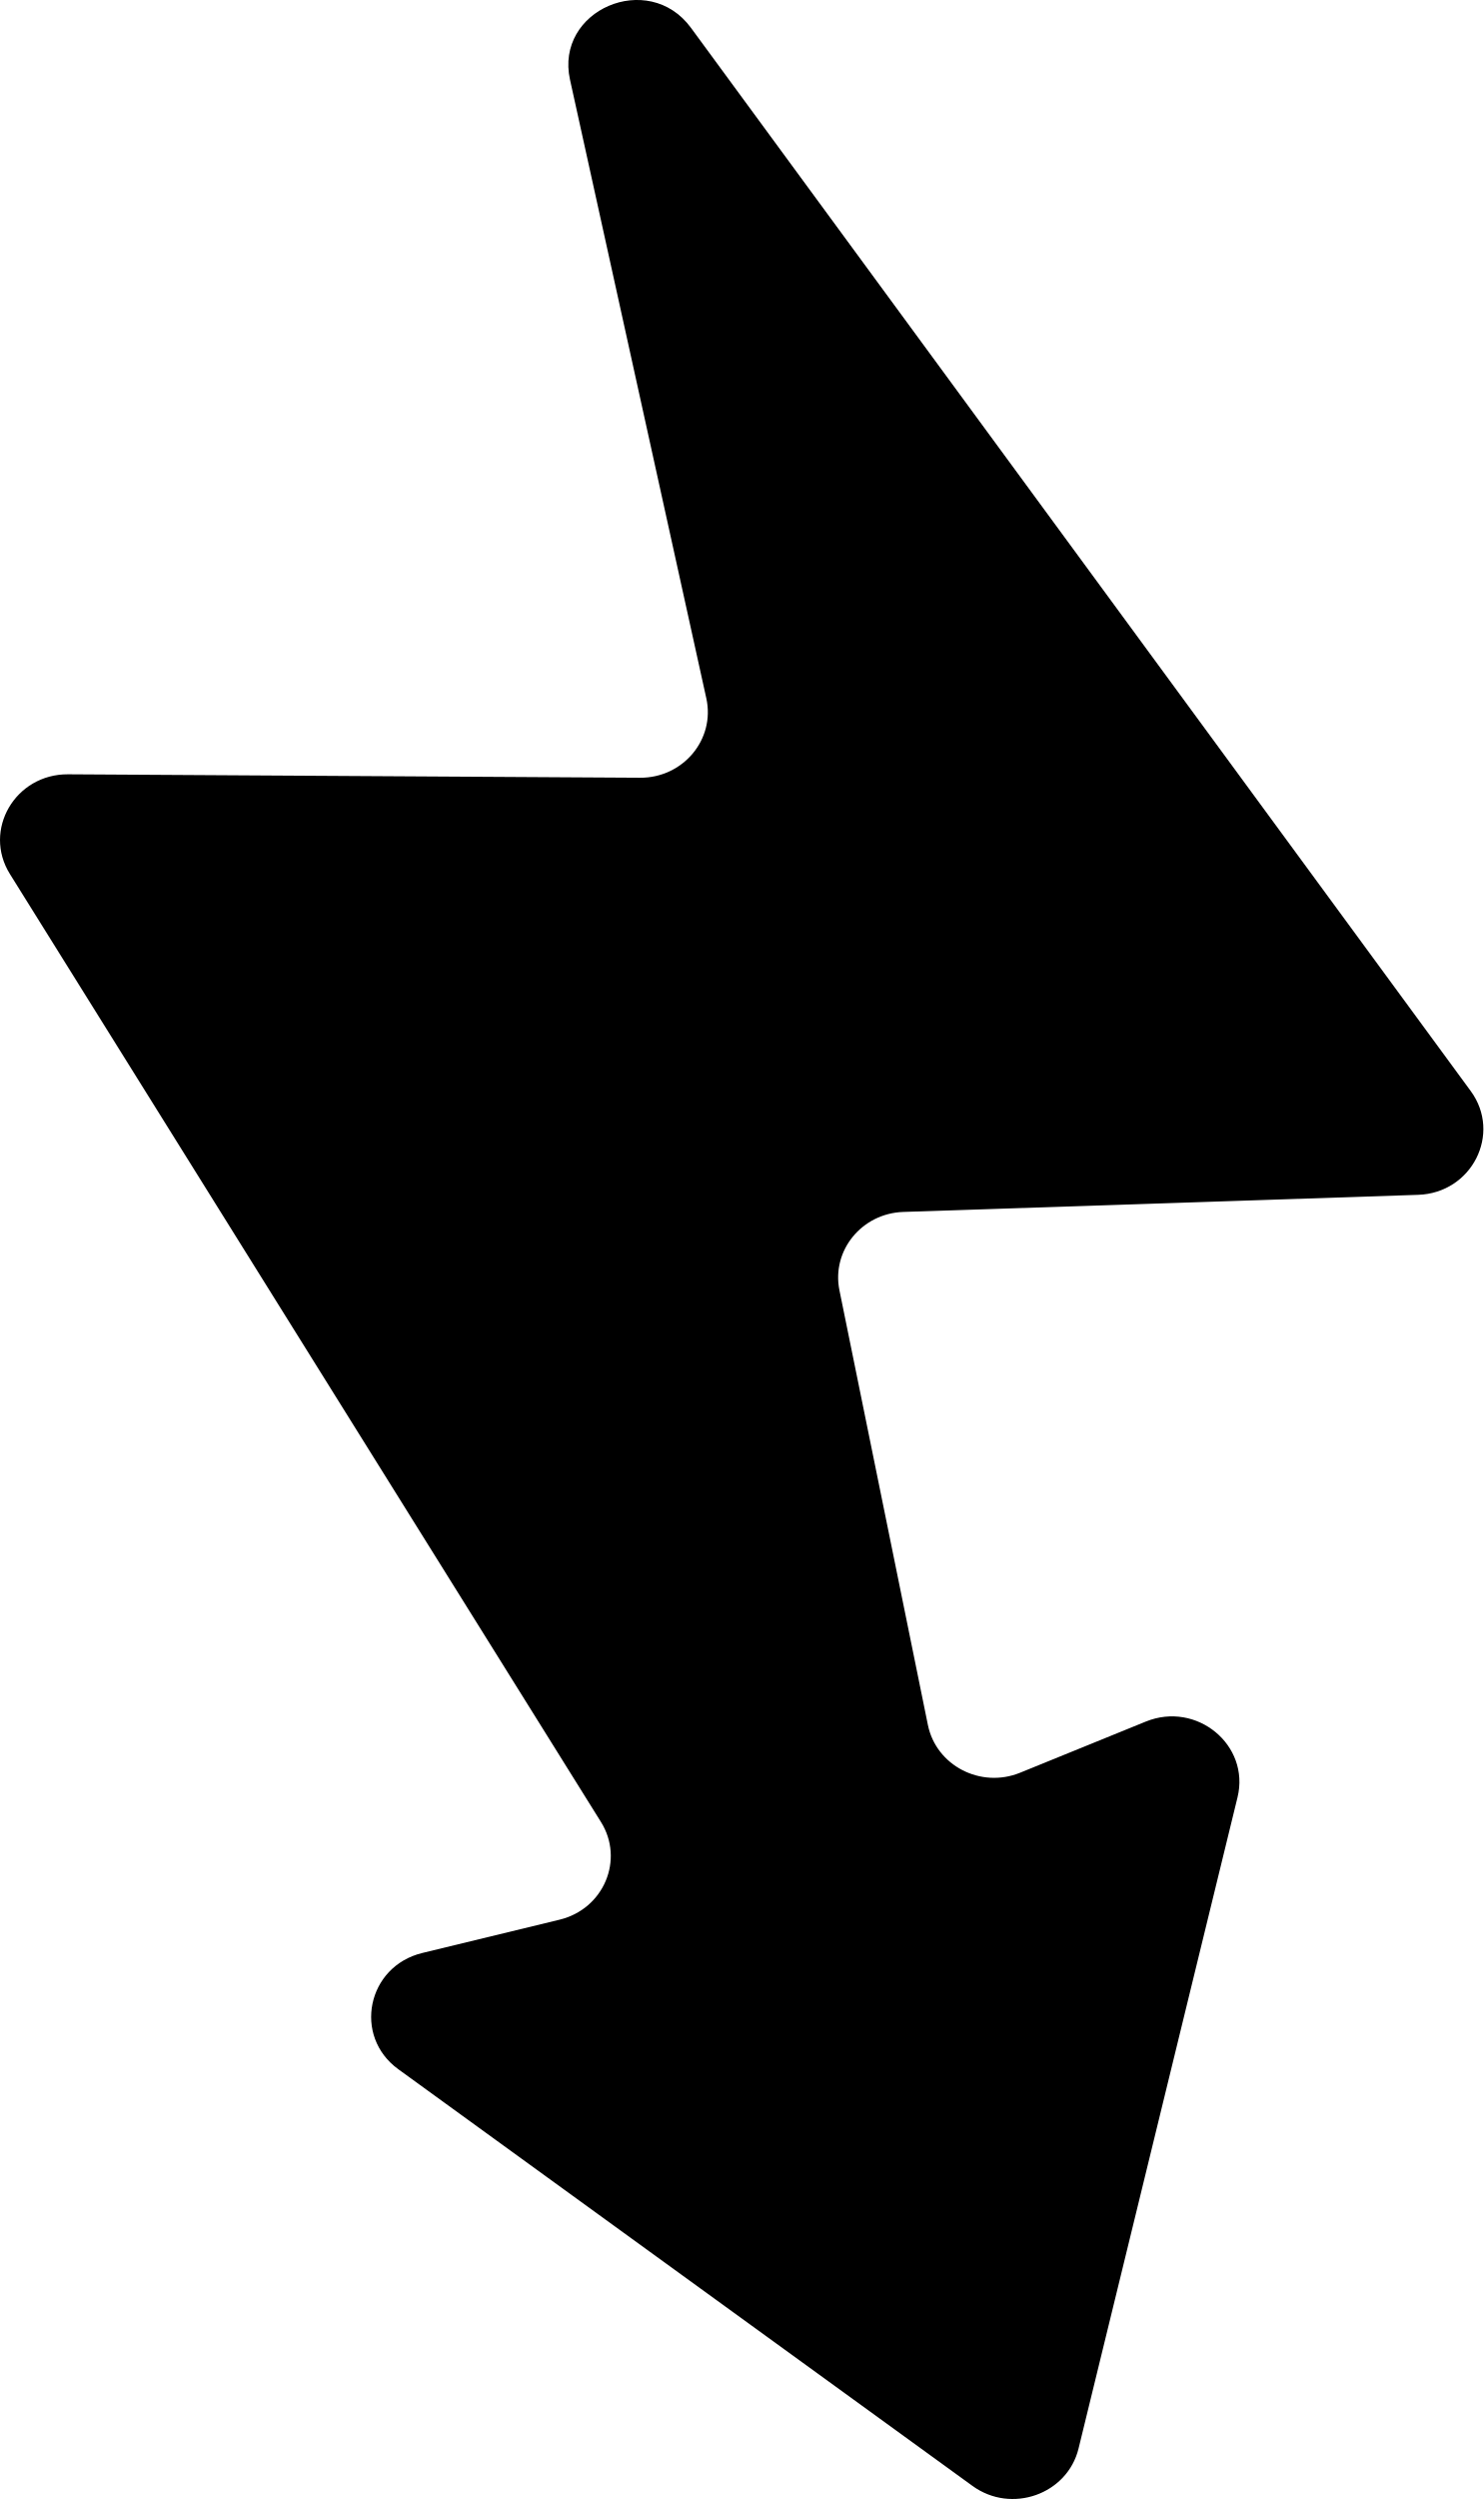
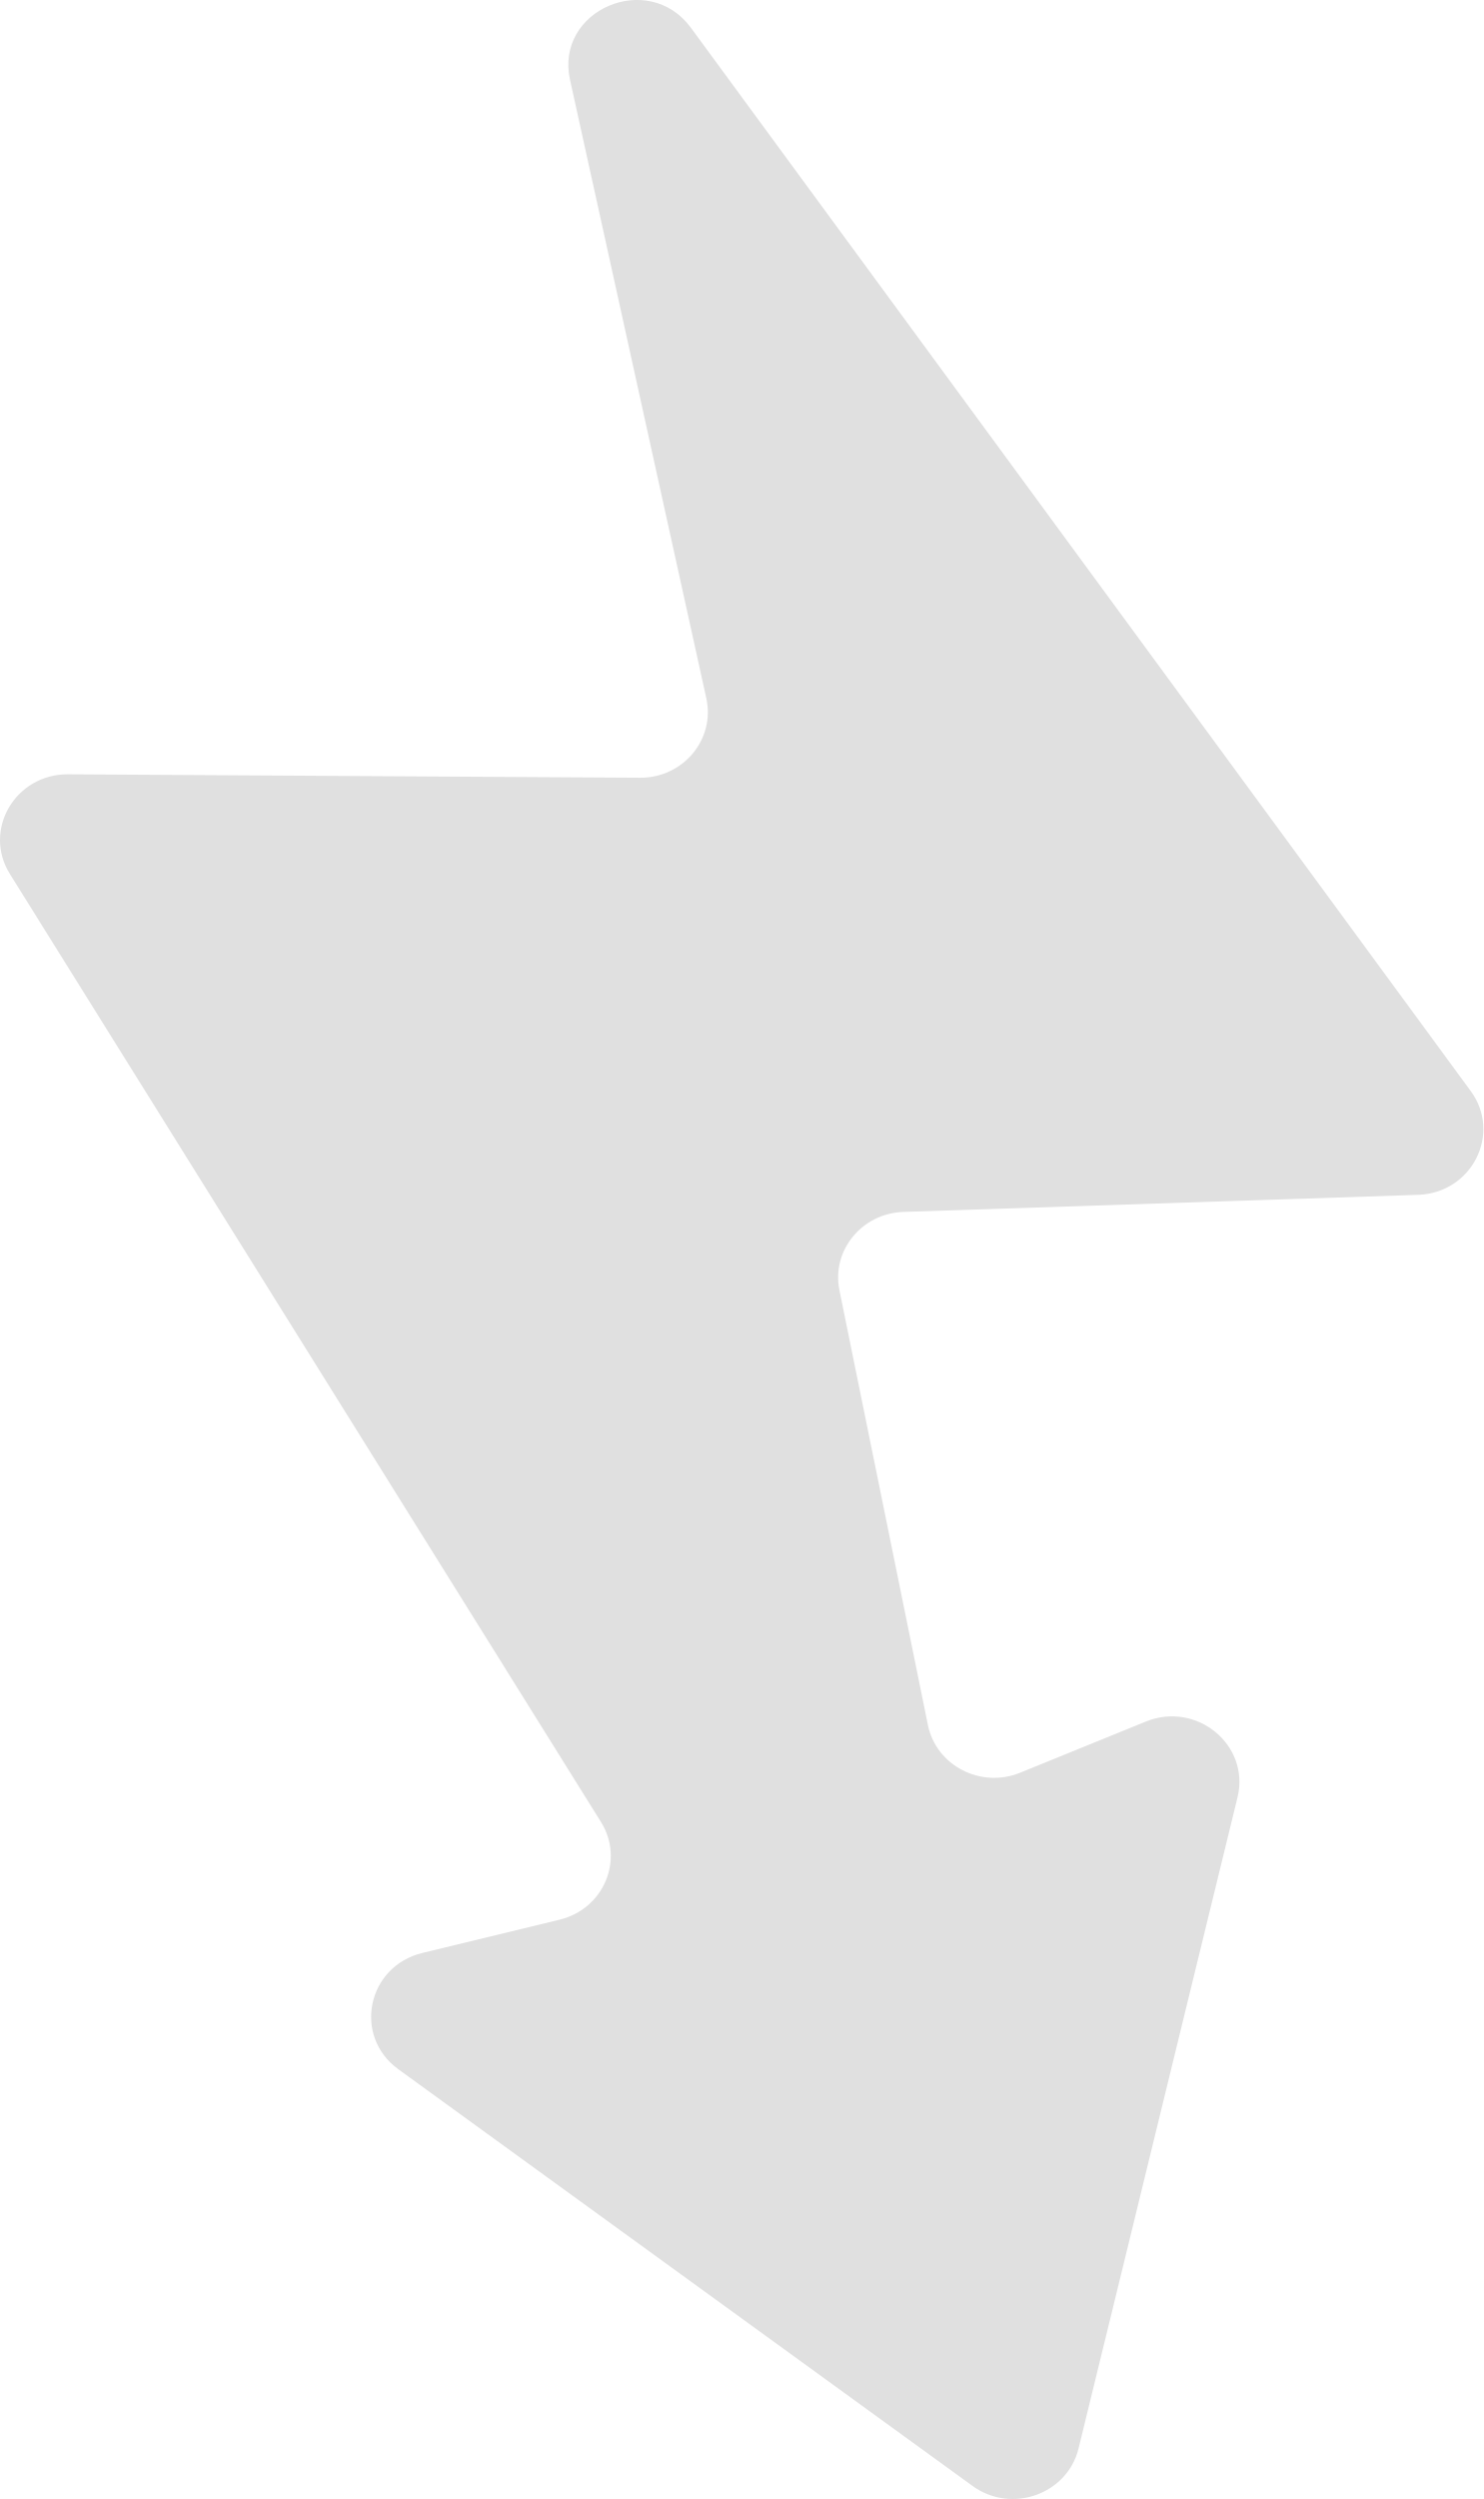
<svg xmlns="http://www.w3.org/2000/svg" width="19" height="32" viewBox="0 0 19 32" fill="none">
-   <path d="M18.838 13.971L8.85 0.356C8.305 -0.387 7.104 0.128 7.301 1.021L9.047 8.942C9.163 9.468 8.749 9.963 8.196 9.959L0.871 9.915C0.195 9.911 -0.224 10.629 0.127 11.192L7.697 23.33C8 23.814 7.733 24.445 7.167 24.582L5.41 25.008C4.702 25.179 4.517 26.073 5.102 26.497L12.457 31.833C12.955 32.194 13.671 31.941 13.815 31.353L15.851 23.015C16.014 22.346 15.328 21.78 14.676 22.045L13.066 22.7C12.562 22.905 11.991 22.609 11.885 22.088L10.752 16.522C10.649 16.014 11.038 15.537 11.57 15.519L18.164 15.3C18.853 15.277 19.238 14.517 18.838 13.971Z" fill="black" />
+   <path d="M18.838 13.971L8.85 0.356C8.305 -0.387 7.104 0.128 7.301 1.021L9.047 8.942C9.163 9.468 8.749 9.963 8.196 9.959L0.871 9.915C0.195 9.911 -0.224 10.629 0.127 11.192L7.697 23.33C8 23.814 7.733 24.445 7.167 24.582L5.41 25.008C4.702 25.179 4.517 26.073 5.102 26.497L12.457 31.833C12.955 32.194 13.671 31.941 13.815 31.353L15.851 23.015C16.014 22.346 15.328 21.78 14.676 22.045L13.066 22.7C12.562 22.905 11.991 22.609 11.885 22.088L10.752 16.522C10.649 16.014 11.038 15.537 11.57 15.519L18.164 15.3C18.853 15.277 19.238 14.517 18.838 13.971Z" fill="#E0E0E0" />
</svg>
